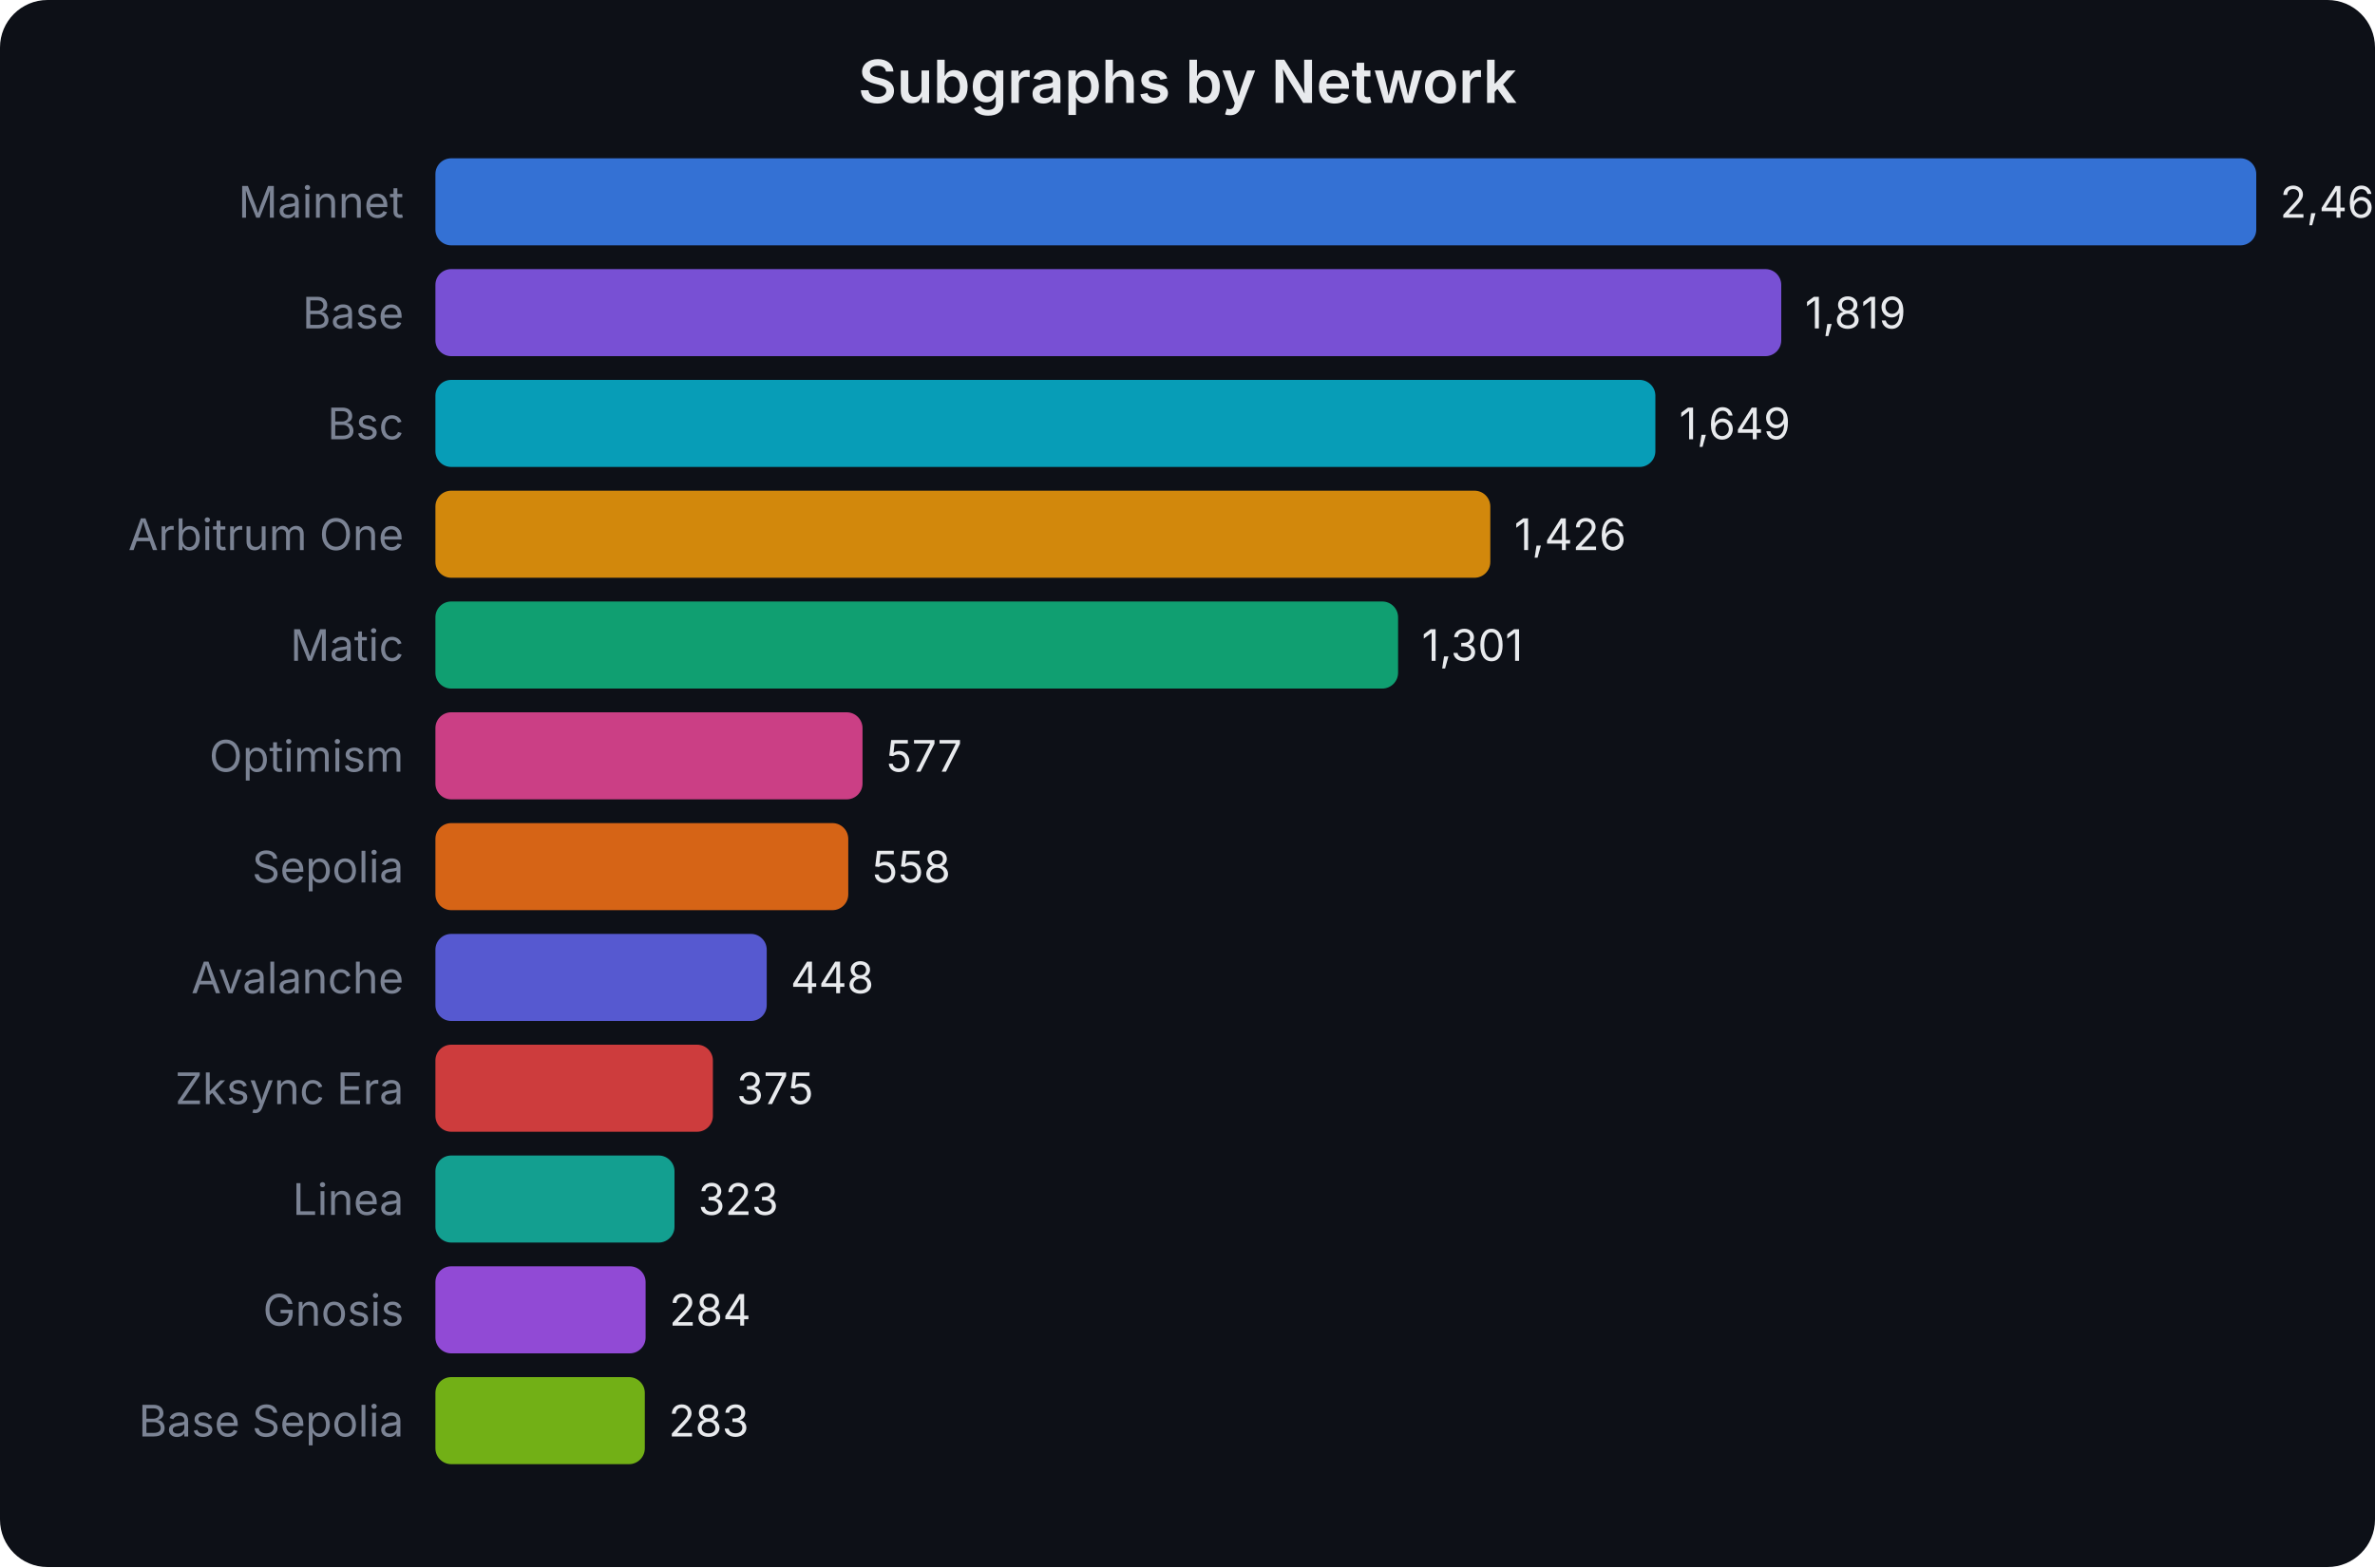
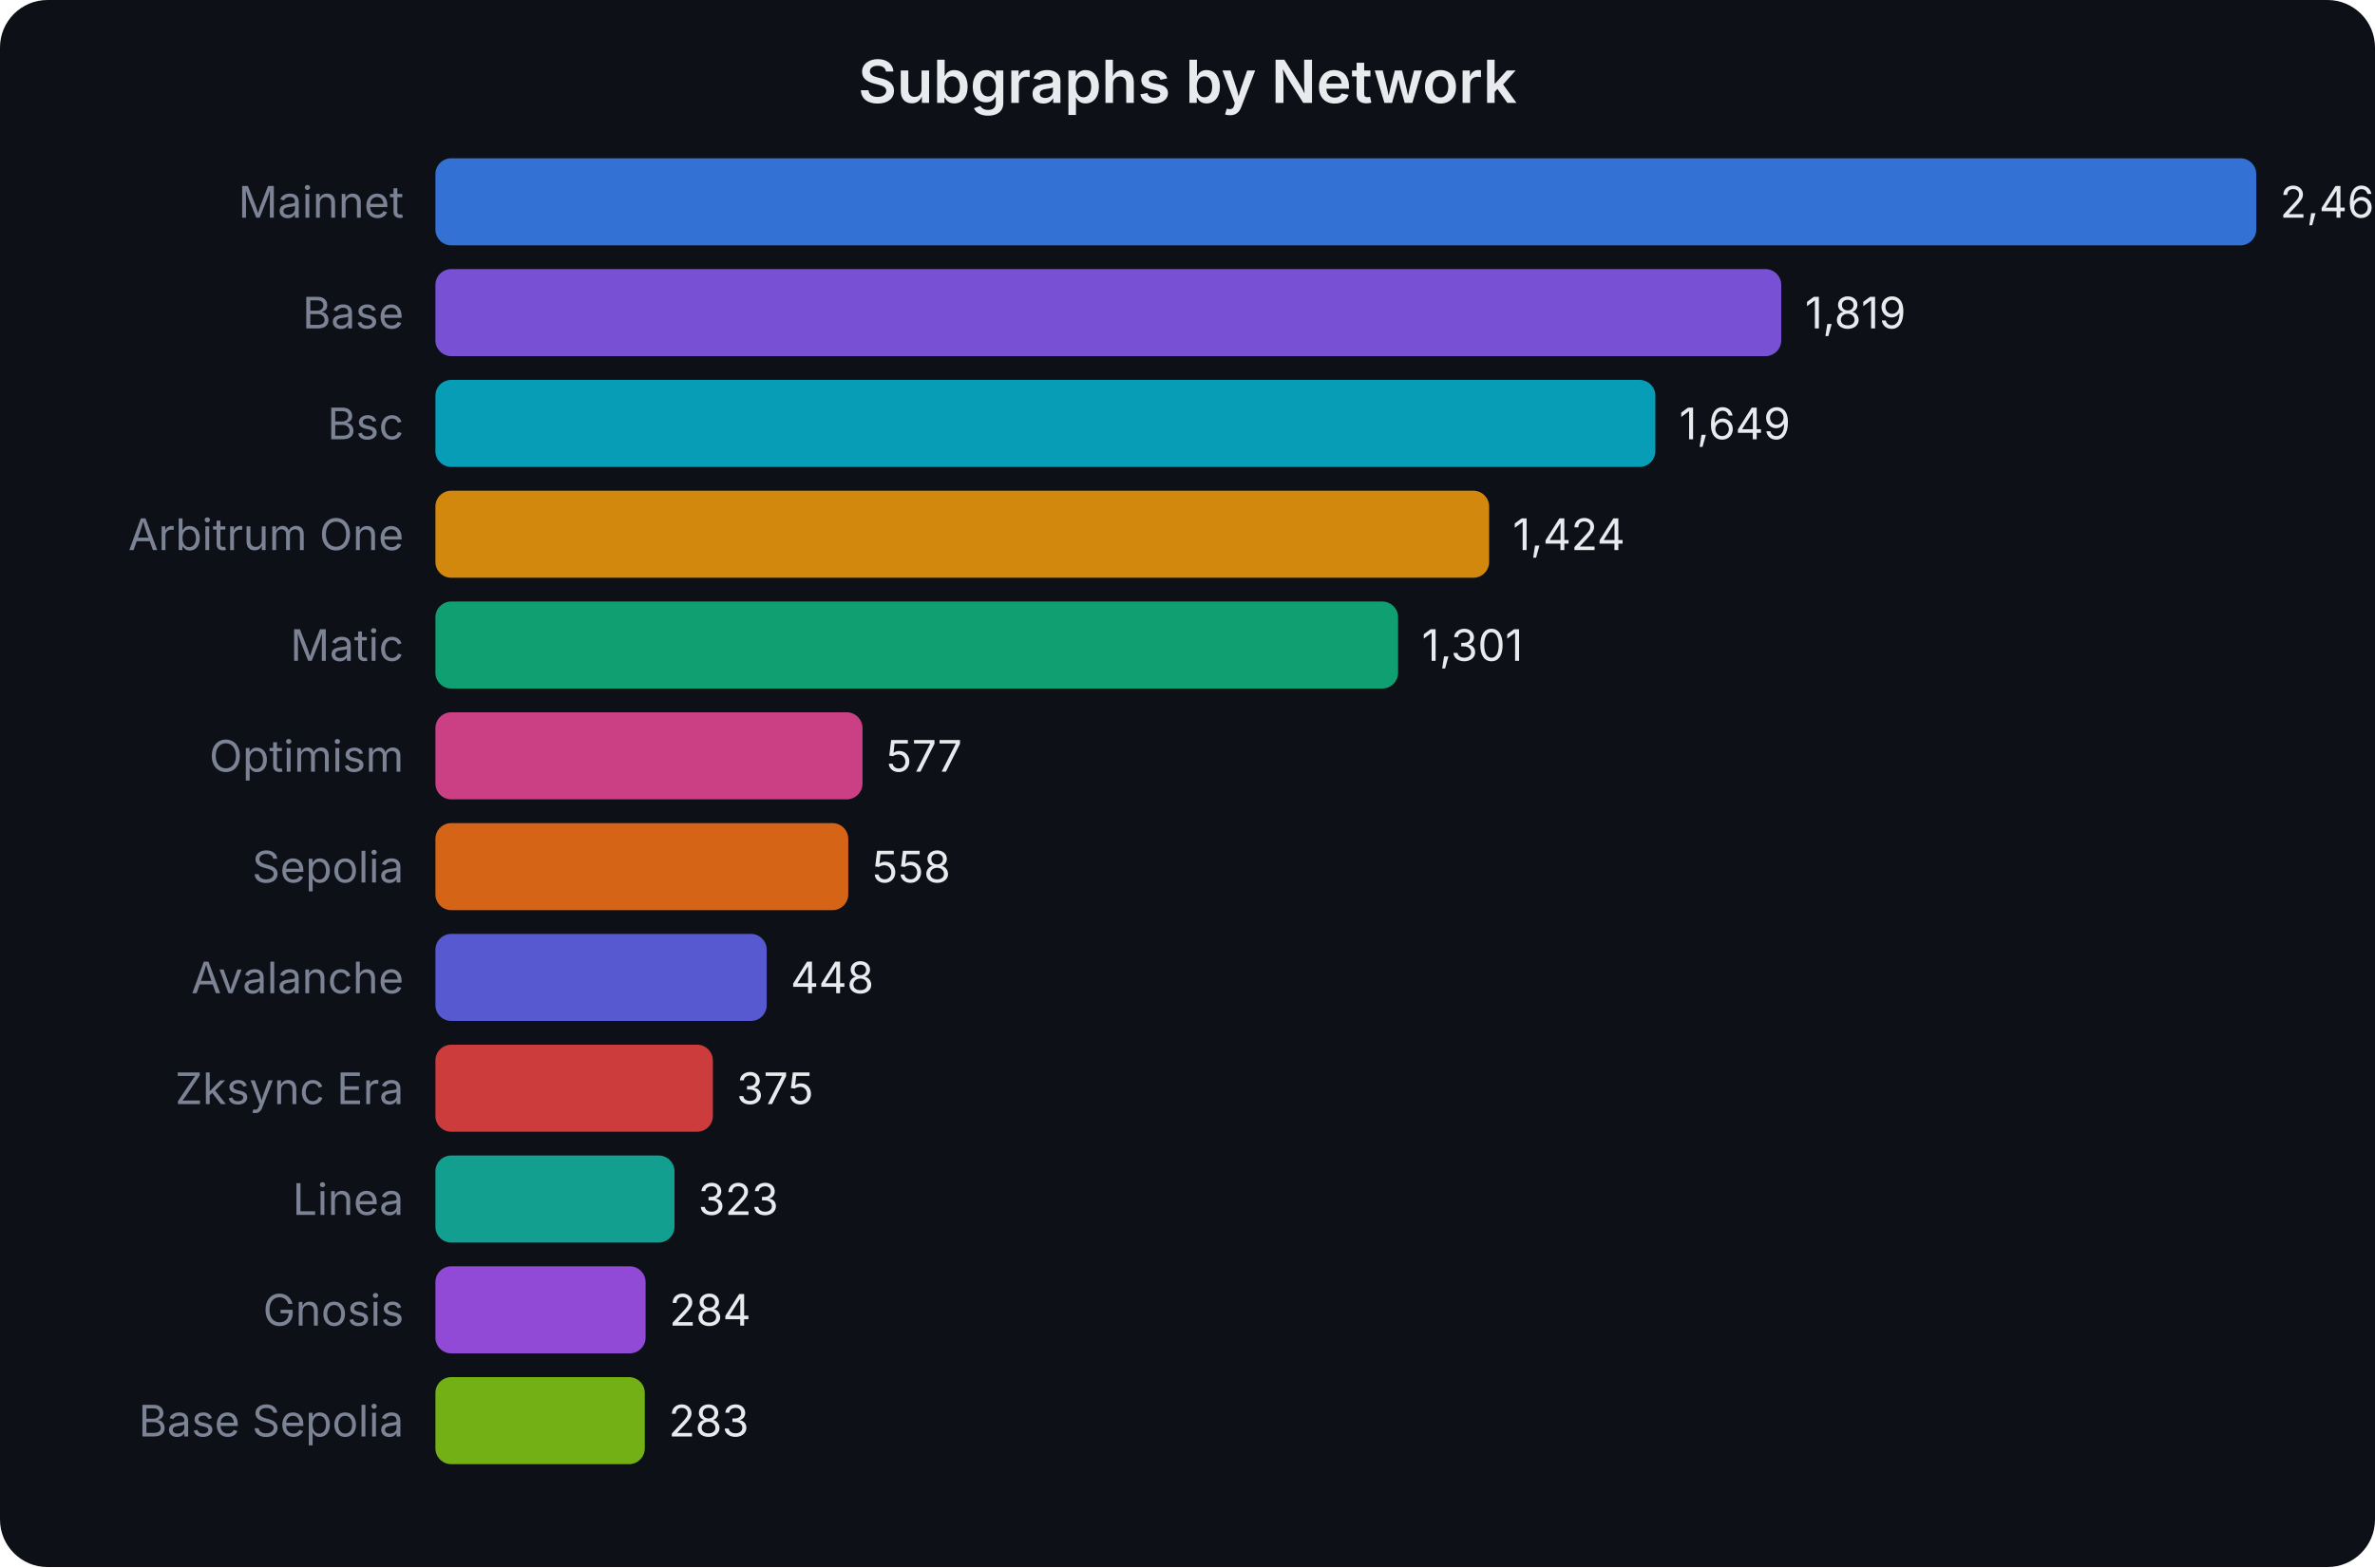
<svg xmlns="http://www.w3.org/2000/svg" width="600" height="396" viewBox="0 0 600 396" font-family="system-ui,-apple-system,sans-serif">
  <rect width="600" height="396" fill="#0d1017" rx="12" />
  <text x="300.0" y="26" text-anchor="middle" fill="#e8eaed" font-size="15" font-weight="600">Subgraphs by Network</text>
  <text x="102" y="55.0" text-anchor="end" fill="#7b8394" font-size="11">Mainnet</text>
  <rect x="110" y="40" width="460.0" height="22" rx="4" fill="#3b82f6" opacity="0.85" />
  <text x="576.0" y="55.0" fill="#e8eaed" font-size="11">2,461</text>
  <text x="102" y="83.0" text-anchor="end" fill="#7b8394" font-size="11">Base</text>
  <rect x="110" y="68" width="340.0" height="22" rx="4" fill="#8b5cf6" opacity="0.85" />
  <text x="456.0" y="83.0" fill="#e8eaed" font-size="11">1,819</text>
  <text x="102" y="111.0" text-anchor="end" fill="#7b8394" font-size="11">Bsc</text>
  <rect x="110" y="96" width="308.2" height="22" rx="4" fill="#06b6d4" opacity="0.85" />
  <text x="424.224" y="111.0" fill="#e8eaed" font-size="11">1,649</text>
  <text x="102" y="139.0" text-anchor="end" fill="#7b8394" font-size="11">Arbitrum One</text>
-   <rect x="110" y="124" width="266.5" height="22" rx="4" fill="#f59e0b" opacity="0.85" />
-   <text x="382.542" y="139.0" fill="#e8eaed" font-size="11">1,426</text>
+   <rect x="110" y="124" width="266.2" height="22" rx="4" fill="#f59e0b" opacity="0.85" />
+   <text x="382.168" y="139.0" fill="#e8eaed" font-size="11">1,424</text>
  <text x="102" y="167.0" text-anchor="end" fill="#7b8394" font-size="11">Matic</text>
  <rect x="110" y="152" width="243.2" height="22" rx="4" fill="#10b981" opacity="0.85" />
  <text x="359.178" y="167.0" fill="#e8eaed" font-size="11">1,301</text>
  <text x="102" y="195.0" text-anchor="end" fill="#7b8394" font-size="11">Optimism</text>
  <rect x="110" y="180" width="107.9" height="22" rx="4" fill="#ec4899" opacity="0.85" />
  <text x="223.85" y="195.0" fill="#e8eaed" font-size="11">577</text>
  <text x="102" y="223.0" text-anchor="end" fill="#7b8394" font-size="11">Sepolia</text>
  <rect x="110" y="208" width="104.3" height="22" rx="4" fill="#f97316" opacity="0.85" />
  <text x="220.299" y="223.0" fill="#e8eaed" font-size="11">558</text>
  <text x="102" y="251.0" text-anchor="end" fill="#7b8394" font-size="11">Avalanche</text>
  <rect x="110" y="236" width="83.7" height="22" rx="4" fill="#6366f1" opacity="0.85" />
  <text x="199.738" y="251.0" fill="#e8eaed" font-size="11">448</text>
  <text x="102" y="279.0" text-anchor="end" fill="#7b8394" font-size="11">Zksync Era</text>
  <rect x="110" y="264" width="70.1" height="22" rx="4" fill="#ef4444" opacity="0.85" />
  <text x="186.093" y="279.0" fill="#e8eaed" font-size="11">375</text>
  <text x="102" y="307.0" text-anchor="end" fill="#7b8394" font-size="11">Linea</text>
  <rect x="110" y="292" width="60.4" height="22" rx="4" fill="#14b8a6" opacity="0.85" />
  <text x="176.374" y="307.0" fill="#e8eaed" font-size="11">323</text>
  <text x="102" y="335.0" text-anchor="end" fill="#7b8394" font-size="11">Gnosis</text>
  <rect x="110" y="320" width="53.1" height="22" rx="4" fill="#a855f7" opacity="0.85" />
  <text x="169.084" y="335.0" fill="#e8eaed" font-size="11">284</text>
  <text x="102" y="363.0" text-anchor="end" fill="#7b8394" font-size="11">Base Sepolia</text>
  <rect x="110" y="348" width="52.9" height="22" rx="4" fill="#84cc16" opacity="0.85" />
  <text x="168.897" y="363.0" fill="#e8eaed" font-size="11">283</text>
</svg>
